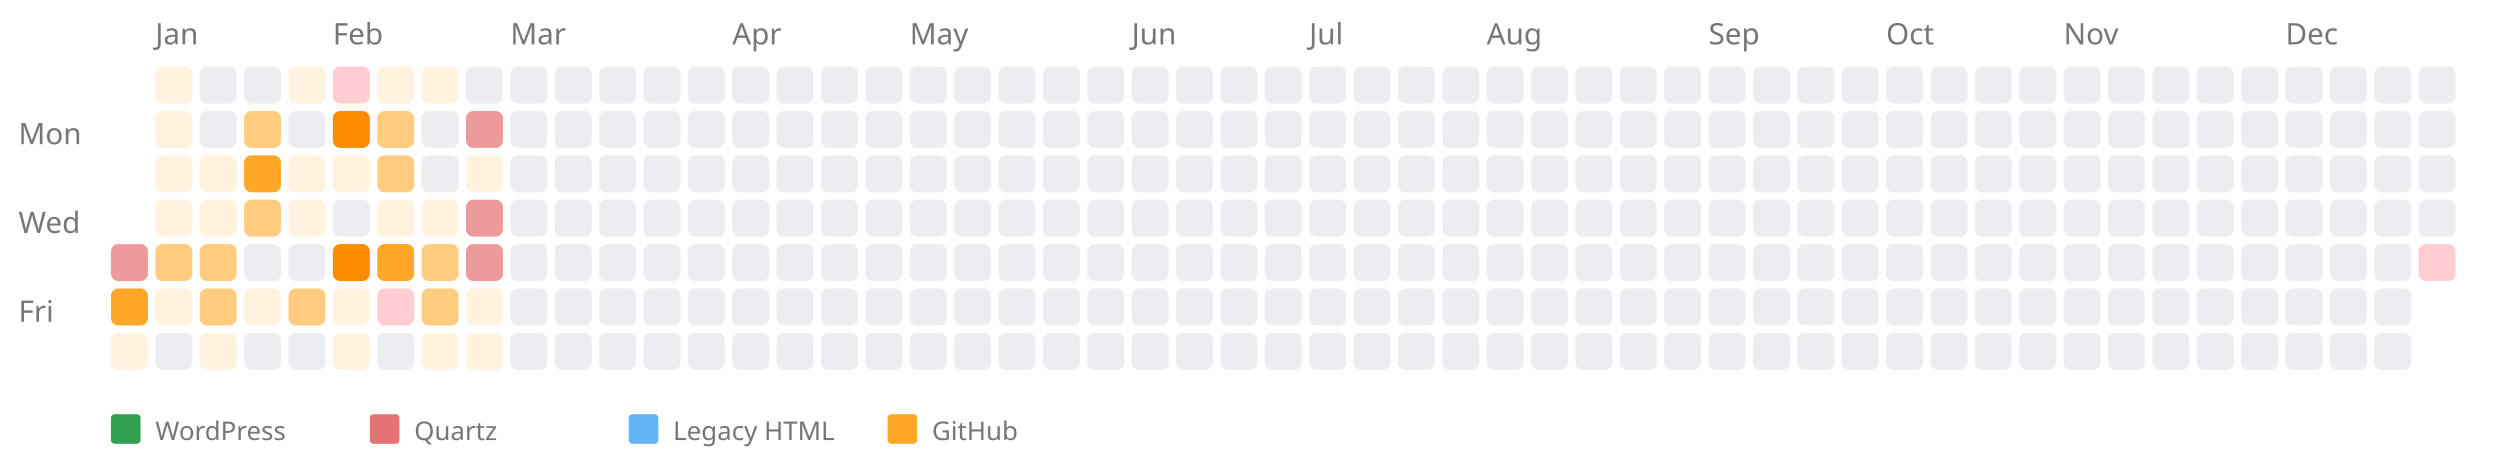
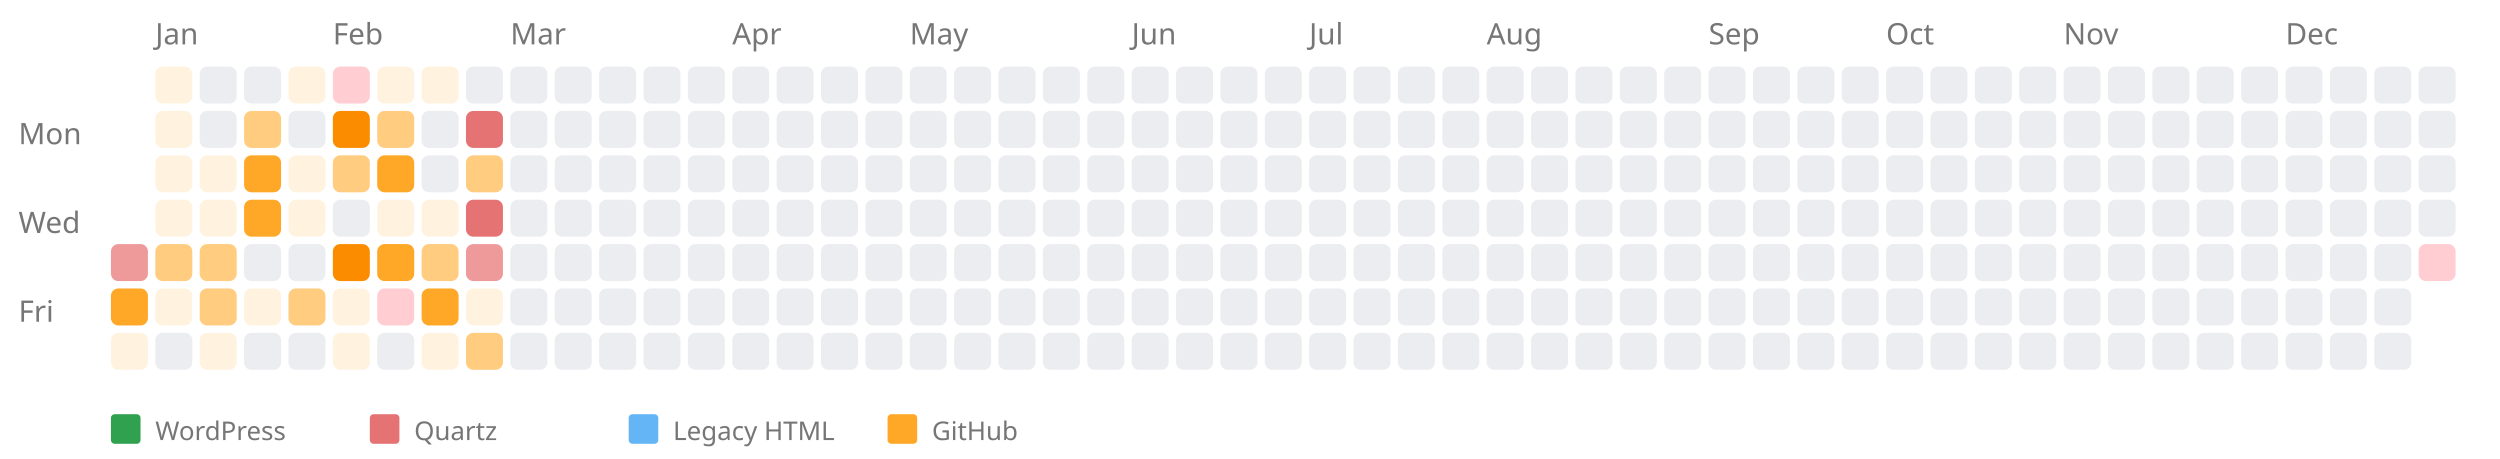
<svg xmlns="http://www.w3.org/2000/svg" width="676" height="124" style="background-color: white;">
  <text x="5" y="39" font-family="sans-serif" font-size="8" fill="#767676">Mon</text>
  <text x="5" y="63" font-family="sans-serif" font-size="8" fill="#767676">Wed</text>
  <text x="5" y="87" font-family="sans-serif" font-size="8" fill="#767676">Fri</text>
  <a href="https://kreier.github.io/quartz/Blog/2026/01/Black-Virgin-Mountain-III">
    <rect x="30" y="66" width="10" height="10" fill="#ef9a9a" rx="2" ry="2" />
  </a>
  <a href="https://github.com/kreier/quartz/commit/3482f93073b59faddf6f8b1f2b3fc8d01145e746">
    <rect x="30" y="78" width="10" height="10" fill="#ffa726" rx="2" ry="2" />
  </a>
  <a href="https://github.com/kreier/statistics-diary/commit/4b88fc563b4ed1de78b8aaf90ba339f6435bd9ff">
    <rect x="30" y="90" width="10" height="10" fill="#fff3e0" rx="2" ry="2" />
  </a>
  <text x="42" y="12" font-family="sans-serif" font-size="8" fill="#767676">Jan</text>
  <a href="https://github.com/kreier/timeline/commit/9d11520de34dfba443b943f067c6d126caa2170a">
    <rect x="42" y="18" width="10" height="10" fill="#fff3e0" rx="2" ry="2" />
  </a>
  <a href="https://github.com/kreier/timeline/commit/c0acefbf283a123234a830991be160af2f741ca0">
    <rect x="42" y="30" width="10" height="10" fill="#fff3e0" rx="2" ry="2" />
  </a>
  <a href="https://github.com/kreier/timeline/commit/46e5ba379f54ff5fc5fc0830b6c4f5af79382f6b">
    <rect x="42" y="42" width="10" height="10" fill="#fff3e0" rx="2" ry="2" />
  </a>
  <a href="https://github.com/kreier/timeline/commit/a6540b3f6e7b7cb732b77b7db9dfbf191524a463">
    <rect x="42" y="54" width="10" height="10" fill="#fff3e0" rx="2" ry="2" />
  </a>
  <a href="https://github.com/kreier/timeline/commit/fc6944581471510545945fb902e6d64ce006f01e">
    <rect x="42" y="66" width="10" height="10" fill="#ffcc80" rx="2" ry="2" />
  </a>
  <a href="https://github.com/kreier/timeline/commit/037f4fa019f1368bd0830cb39e292fab4ba12c4a">
    <rect x="42" y="78" width="10" height="10" fill="#fff3e0" rx="2" ry="2" />
  </a>
  <rect x="42" y="90" width="10" height="10" fill="#ebedf0" rx="2" ry="2" />
  <rect x="54" y="18" width="10" height="10" fill="#ebedf0" rx="2" ry="2" />
  <rect x="54" y="30" width="10" height="10" fill="#ebedf0" rx="2" ry="2" />
  <a href="https://github.com/kreier/python2018/commit/955bd2e4b07175ac0431472151dcd9afdac09664">
    <rect x="54" y="42" width="10" height="10" fill="#fff3e0" rx="2" ry="2" />
  </a>
  <a href="https://github.com/timeline24/timeline24.github.io/commit/45d11cd6854f37938e4f11bab9d25046ccc71e70">
    <rect x="54" y="54" width="10" height="10" fill="#fff3e0" rx="2" ry="2" />
  </a>
  <a href="https://github.com/kreier/timeline/commit/de7cc6f2d49e727eed80f1b493bd44e85618e5c5">
    <rect x="54" y="66" width="10" height="10" fill="#ffcc80" rx="2" ry="2" />
  </a>
  <a href="https://github.com/kreier/timeline/commit/ef53cfd2cbff5509946adeb7557a7b4ef8b16504">
    <rect x="54" y="78" width="10" height="10" fill="#ffcc80" rx="2" ry="2" />
  </a>
  <a href="https://github.com/kreier/logo/commit/0100dbd2a928cb02ff36db7efff55222d79cdeb9">
    <rect x="54" y="90" width="10" height="10" fill="#fff3e0" rx="2" ry="2" />
  </a>
  <rect x="66" y="18" width="10" height="10" fill="#ebedf0" rx="2" ry="2" />
  <a href="https://github.com/kreier/tl/commit/49dd2cac59a5e8389b44650719359b2262a8eee3">
    <rect x="66" y="30" width="10" height="10" fill="#ffcc80" rx="2" ry="2" />
  </a>
  <a href="https://github.com/kreier/igshcmc/commit/f88fc38e6b8c65efe7117028eed91dfc41016f08">
    <rect x="66" y="42" width="10" height="10" fill="#ffa726" rx="2" ry="2" />
  </a>
  <a href="https://github.com/kreier/swagger/commit/7e005a6ced7b4be66eb0dd43546b820a96aae394">
-     <rect x="66" y="54" width="10" height="10" fill="#ffcc80" rx="2" ry="2" />
+     <rect x="66" y="54" width="10" height="10" fill="#ffa726" rx="2" ry="2" />
  </a>
  <rect x="66" y="66" width="10" height="10" fill="#ebedf0" rx="2" ry="2" />
  <a href="https://github.com/kreier/bilder/commit/ca421128271dcf03bb6d5ae5b7373ea124aaa640">
    <rect x="66" y="78" width="10" height="10" fill="#fff3e0" rx="2" ry="2" />
  </a>
  <rect x="66" y="90" width="10" height="10" fill="#ebedf0" rx="2" ry="2" />
  <a href="https://github.com/kreier/bilder/commit/ed25d5d2ba0ba365c9afdd91ec2d87d5d4873d64">
    <rect x="78" y="18" width="10" height="10" fill="#fff3e0" rx="2" ry="2" />
  </a>
  <rect x="78" y="30" width="10" height="10" fill="#ebedf0" rx="2" ry="2" />
  <a href="https://github.com/kreier/timeline/commit/9e940a285058c0da9e307dd0c78298b8b89aafb8">
    <rect x="78" y="42" width="10" height="10" fill="#fff3e0" rx="2" ry="2" />
  </a>
  <a href="https://github.com/kreier/timeline/commit/d2237b68312388d41c74cc5ce5f908224ff11562">
    <rect x="78" y="54" width="10" height="10" fill="#fff3e0" rx="2" ry="2" />
  </a>
  <rect x="78" y="66" width="10" height="10" fill="#ebedf0" rx="2" ry="2" />
  <a href="https://github.com/kreier/prime/commit/b0d8d498ebf3c925baa058e8775d1aa652e57606">
    <rect x="78" y="78" width="10" height="10" fill="#ffcc80" rx="2" ry="2" />
  </a>
  <rect x="78" y="90" width="10" height="10" fill="#ebedf0" rx="2" ry="2" />
  <text x="90" y="12" font-family="sans-serif" font-size="8" fill="#767676">Feb</text>
  <a href="https://kreier.github.io/quartz/Blog/2026/02/Black-Virgin-Mountain-IV">
    <rect x="90" y="18" width="10" height="10" fill="#ffcdd2" rx="2" ry="2" />
  </a>
  <a href="https://github.com/kreier/hv.io.vn/commit/93c3eb17e6053684ba4e319924d0285c09ee43bf">
    <rect x="90" y="30" width="10" height="10" fill="#fb8c00" rx="2" ry="2" />
  </a>
  <a href="https://github.com/kreier/hv.io.vn/commit/cafb117ce697c186fb0b2447f2880fda389beee9">
-     <rect x="90" y="42" width="10" height="10" fill="#fff3e0" rx="2" ry="2" />
+     <rect x="90" y="42" width="10" height="10" fill="#ffcc80" rx="2" ry="2" />
  </a>
  <rect x="90" y="54" width="10" height="10" fill="#ebedf0" rx="2" ry="2" />
  <a href="https://github.com/kreier/prime/commit/b4f0c1f2333f69aa4bfc1d384e9192207756be18">
    <rect x="90" y="66" width="10" height="10" fill="#fb8c00" rx="2" ry="2" />
  </a>
  <a href="https://github.com/kreier/prime/commit/9f562553cc253dd7a63692e15c8f2fabdf92d6c4">
    <rect x="90" y="78" width="10" height="10" fill="#fff3e0" rx="2" ry="2" />
  </a>
  <a href="https://github.com/kreier/homelab/commit/54f8c05d048b5716a3ff3e47baffed9f990c78f3">
    <rect x="90" y="90" width="10" height="10" fill="#fff3e0" rx="2" ry="2" />
  </a>
  <a href="https://github.com/hviovn/hello-world/commit/1d196a920c19cf602377a2f6a7900721622a6809">
    <rect x="102" y="18" width="10" height="10" fill="#fff3e0" rx="2" ry="2" />
  </a>
  <a href="https://github.com/kreier/quartz/commit/5950441a7e72e62731ed1a1abeaef0a00d00845f">
    <rect x="102" y="30" width="10" height="10" fill="#ffcc80" rx="2" ry="2" />
  </a>
  <a href="https://github.com/kreier/timeline/commit/bd868cc32d626727f3728060b6df1e211ce9e4d6">
-     <rect x="102" y="42" width="10" height="10" fill="#ffcc80" rx="2" ry="2" />
+     <rect x="102" y="42" width="10" height="10" fill="#ffa726" rx="2" ry="2" />
  </a>
  <a href="https://github.com/kreier/timeline/commit/454da40dd3202c5d2145593c464b4f7fd9d5a841">
    <rect x="102" y="54" width="10" height="10" fill="#fff3e0" rx="2" ry="2" />
  </a>
  <a href="https://github.com/kreier/timeline/commit/adab2d8eb7dbe5239b7f360b5f4538ea1909d074">
    <rect x="102" y="66" width="10" height="10" fill="#ffa726" rx="2" ry="2" />
  </a>
  <a href="https://kreier.github.io/quartz/Projects/Computer/Raspberry-Pi-4-with-4-GB-RAM">
    <rect x="102" y="78" width="10" height="10" fill="#ffcdd2" rx="2" ry="2" />
  </a>
  <rect x="102" y="90" width="10" height="10" fill="#ebedf0" rx="2" ry="2" />
  <a href="https://github.com/kreier/benchmark/commit/303ee0b7ff5f7ab3345aea36ab2b7b956f21eeb1">
    <rect x="114" y="18" width="10" height="10" fill="#fff3e0" rx="2" ry="2" />
  </a>
  <rect x="114" y="30" width="10" height="10" fill="#ebedf0" rx="2" ry="2" />
  <rect x="114" y="42" width="10" height="10" fill="#ebedf0" rx="2" ry="2" />
  <a href="https://github.com/kreier/quartz/commit/3d48c6ed1be790f74cd5536fc21bb884c090c392">
    <rect x="114" y="54" width="10" height="10" fill="#fff3e0" rx="2" ry="2" />
  </a>
  <a href="https://github.com/kreier/homelab/commit/070e74306f5fecec4522ec68f165aaf428c9552b">
    <rect x="114" y="66" width="10" height="10" fill="#ffcc80" rx="2" ry="2" />
  </a>
  <a href="https://github.com/kreier/quartz/commit/aac21671276305370fa75788509711a6b73a37d0">
-     <rect x="114" y="78" width="10" height="10" fill="#ffcc80" rx="2" ry="2" />
+     <rect x="114" y="78" width="10" height="10" fill="#ffa726" rx="2" ry="2" />
  </a>
  <a href="https://github.com/kreier/quartz/commit/ea65c769a316c765de8d8c465884846e8fbc44f8">
    <rect x="114" y="90" width="10" height="10" fill="#fff3e0" rx="2" ry="2" />
  </a>
  <rect x="126" y="18" width="10" height="10" fill="#ebedf0" rx="2" ry="2" />
  <a href="https://saiht.de/obsidian/My-Projects">
-     <rect x="126" y="30" width="10" height="10" fill="#ef9a9a" rx="2" ry="2" />
+     <rect x="126" y="30" width="10" height="10" fill="#e57373" rx="2" ry="2" />
  </a>
  <a href="https://github.com/kreier/homelab/commit/6e8ac409c1eb36ba6a74723c08eb89388ac9dd54">
-     <rect x="126" y="42" width="10" height="10" fill="#fff3e0" rx="2" ry="2" />
+     <rect x="126" y="42" width="10" height="10" fill="#ffcc80" rx="2" ry="2" />
  </a>
  <a href="https://saiht.de/obsidian/Leisure">
-     <rect x="126" y="54" width="10" height="10" fill="#ef9a9a" rx="2" ry="2" />
+     <rect x="126" y="54" width="10" height="10" fill="#e57373" rx="2" ry="2" />
  </a>
  <a href="https://saiht.de/obsidian/Projects/Obsidian">
    <rect x="126" y="66" width="10" height="10" fill="#ef9a9a" rx="2" ry="2" />
  </a>
  <a href="https://github.com/hviovn/diary-statistic/commit/1e4ed8aff877707087715ef491a471690f85386b">
    <rect x="126" y="78" width="10" height="10" fill="#fff3e0" rx="2" ry="2" />
  </a>
-   <a href="https://github.com/hviovn/new-vocabulary/commit/ef0bda50caa96e1b11d44679661cf6cfbecd089f">
-     <rect x="126" y="90" width="10" height="10" fill="#fff3e0" rx="2" ry="2" />
+   <a href="https://github.com/hviovn/new-vocabulary/commit/73c94681760209bfee2ffd1a8d1875d38332f50e">
+     <rect x="126" y="90" width="10" height="10" fill="#ffcc80" rx="2" ry="2" />
  </a>
  <text x="138" y="12" font-family="sans-serif" font-size="8" fill="#767676">Mar</text>
  <rect x="138" y="18" width="10" height="10" fill="#ebedf0" rx="2" ry="2" />
  <rect x="138" y="30" width="10" height="10" fill="#ebedf0" rx="2" ry="2" />
  <rect x="138" y="42" width="10" height="10" fill="#ebedf0" rx="2" ry="2" />
  <rect x="138" y="54" width="10" height="10" fill="#ebedf0" rx="2" ry="2" />
  <rect x="138" y="66" width="10" height="10" fill="#ebedf0" rx="2" ry="2" />
  <rect x="138" y="78" width="10" height="10" fill="#ebedf0" rx="2" ry="2" />
  <rect x="138" y="90" width="10" height="10" fill="#ebedf0" rx="2" ry="2" />
  <rect x="150" y="18" width="10" height="10" fill="#ebedf0" rx="2" ry="2" />
  <rect x="150" y="30" width="10" height="10" fill="#ebedf0" rx="2" ry="2" />
  <rect x="150" y="42" width="10" height="10" fill="#ebedf0" rx="2" ry="2" />
  <rect x="150" y="54" width="10" height="10" fill="#ebedf0" rx="2" ry="2" />
  <rect x="150" y="66" width="10" height="10" fill="#ebedf0" rx="2" ry="2" />
  <rect x="150" y="78" width="10" height="10" fill="#ebedf0" rx="2" ry="2" />
  <rect x="150" y="90" width="10" height="10" fill="#ebedf0" rx="2" ry="2" />
  <rect x="162" y="18" width="10" height="10" fill="#ebedf0" rx="2" ry="2" />
  <rect x="162" y="30" width="10" height="10" fill="#ebedf0" rx="2" ry="2" />
  <rect x="162" y="42" width="10" height="10" fill="#ebedf0" rx="2" ry="2" />
  <rect x="162" y="54" width="10" height="10" fill="#ebedf0" rx="2" ry="2" />
  <rect x="162" y="66" width="10" height="10" fill="#ebedf0" rx="2" ry="2" />
  <rect x="162" y="78" width="10" height="10" fill="#ebedf0" rx="2" ry="2" />
  <rect x="162" y="90" width="10" height="10" fill="#ebedf0" rx="2" ry="2" />
  <rect x="174" y="18" width="10" height="10" fill="#ebedf0" rx="2" ry="2" />
  <rect x="174" y="30" width="10" height="10" fill="#ebedf0" rx="2" ry="2" />
  <rect x="174" y="42" width="10" height="10" fill="#ebedf0" rx="2" ry="2" />
  <rect x="174" y="54" width="10" height="10" fill="#ebedf0" rx="2" ry="2" />
  <rect x="174" y="66" width="10" height="10" fill="#ebedf0" rx="2" ry="2" />
  <rect x="174" y="78" width="10" height="10" fill="#ebedf0" rx="2" ry="2" />
  <rect x="174" y="90" width="10" height="10" fill="#ebedf0" rx="2" ry="2" />
  <rect x="186" y="18" width="10" height="10" fill="#ebedf0" rx="2" ry="2" />
  <rect x="186" y="30" width="10" height="10" fill="#ebedf0" rx="2" ry="2" />
  <rect x="186" y="42" width="10" height="10" fill="#ebedf0" rx="2" ry="2" />
  <rect x="186" y="54" width="10" height="10" fill="#ebedf0" rx="2" ry="2" />
  <rect x="186" y="66" width="10" height="10" fill="#ebedf0" rx="2" ry="2" />
  <rect x="186" y="78" width="10" height="10" fill="#ebedf0" rx="2" ry="2" />
  <rect x="186" y="90" width="10" height="10" fill="#ebedf0" rx="2" ry="2" />
  <text x="198" y="12" font-family="sans-serif" font-size="8" fill="#767676">Apr</text>
  <rect x="198" y="18" width="10" height="10" fill="#ebedf0" rx="2" ry="2" />
  <rect x="198" y="30" width="10" height="10" fill="#ebedf0" rx="2" ry="2" />
  <rect x="198" y="42" width="10" height="10" fill="#ebedf0" rx="2" ry="2" />
  <rect x="198" y="54" width="10" height="10" fill="#ebedf0" rx="2" ry="2" />
  <rect x="198" y="66" width="10" height="10" fill="#ebedf0" rx="2" ry="2" />
  <rect x="198" y="78" width="10" height="10" fill="#ebedf0" rx="2" ry="2" />
  <rect x="198" y="90" width="10" height="10" fill="#ebedf0" rx="2" ry="2" />
  <rect x="210" y="18" width="10" height="10" fill="#ebedf0" rx="2" ry="2" />
  <rect x="210" y="30" width="10" height="10" fill="#ebedf0" rx="2" ry="2" />
  <rect x="210" y="42" width="10" height="10" fill="#ebedf0" rx="2" ry="2" />
  <rect x="210" y="54" width="10" height="10" fill="#ebedf0" rx="2" ry="2" />
  <rect x="210" y="66" width="10" height="10" fill="#ebedf0" rx="2" ry="2" />
  <rect x="210" y="78" width="10" height="10" fill="#ebedf0" rx="2" ry="2" />
  <rect x="210" y="90" width="10" height="10" fill="#ebedf0" rx="2" ry="2" />
  <rect x="222" y="18" width="10" height="10" fill="#ebedf0" rx="2" ry="2" />
  <rect x="222" y="30" width="10" height="10" fill="#ebedf0" rx="2" ry="2" />
  <rect x="222" y="42" width="10" height="10" fill="#ebedf0" rx="2" ry="2" />
  <rect x="222" y="54" width="10" height="10" fill="#ebedf0" rx="2" ry="2" />
  <rect x="222" y="66" width="10" height="10" fill="#ebedf0" rx="2" ry="2" />
  <rect x="222" y="78" width="10" height="10" fill="#ebedf0" rx="2" ry="2" />
  <rect x="222" y="90" width="10" height="10" fill="#ebedf0" rx="2" ry="2" />
  <rect x="234" y="18" width="10" height="10" fill="#ebedf0" rx="2" ry="2" />
  <rect x="234" y="30" width="10" height="10" fill="#ebedf0" rx="2" ry="2" />
  <rect x="234" y="42" width="10" height="10" fill="#ebedf0" rx="2" ry="2" />
  <rect x="234" y="54" width="10" height="10" fill="#ebedf0" rx="2" ry="2" />
  <rect x="234" y="66" width="10" height="10" fill="#ebedf0" rx="2" ry="2" />
  <rect x="234" y="78" width="10" height="10" fill="#ebedf0" rx="2" ry="2" />
  <rect x="234" y="90" width="10" height="10" fill="#ebedf0" rx="2" ry="2" />
  <text x="246" y="12" font-family="sans-serif" font-size="8" fill="#767676">May</text>
  <rect x="246" y="18" width="10" height="10" fill="#ebedf0" rx="2" ry="2" />
  <rect x="246" y="30" width="10" height="10" fill="#ebedf0" rx="2" ry="2" />
  <rect x="246" y="42" width="10" height="10" fill="#ebedf0" rx="2" ry="2" />
  <rect x="246" y="54" width="10" height="10" fill="#ebedf0" rx="2" ry="2" />
  <rect x="246" y="66" width="10" height="10" fill="#ebedf0" rx="2" ry="2" />
  <rect x="246" y="78" width="10" height="10" fill="#ebedf0" rx="2" ry="2" />
  <rect x="246" y="90" width="10" height="10" fill="#ebedf0" rx="2" ry="2" />
  <rect x="258" y="18" width="10" height="10" fill="#ebedf0" rx="2" ry="2" />
  <rect x="258" y="30" width="10" height="10" fill="#ebedf0" rx="2" ry="2" />
  <rect x="258" y="42" width="10" height="10" fill="#ebedf0" rx="2" ry="2" />
  <rect x="258" y="54" width="10" height="10" fill="#ebedf0" rx="2" ry="2" />
  <rect x="258" y="66" width="10" height="10" fill="#ebedf0" rx="2" ry="2" />
  <rect x="258" y="78" width="10" height="10" fill="#ebedf0" rx="2" ry="2" />
  <rect x="258" y="90" width="10" height="10" fill="#ebedf0" rx="2" ry="2" />
  <rect x="270" y="18" width="10" height="10" fill="#ebedf0" rx="2" ry="2" />
  <rect x="270" y="30" width="10" height="10" fill="#ebedf0" rx="2" ry="2" />
  <rect x="270" y="42" width="10" height="10" fill="#ebedf0" rx="2" ry="2" />
  <rect x="270" y="54" width="10" height="10" fill="#ebedf0" rx="2" ry="2" />
  <rect x="270" y="66" width="10" height="10" fill="#ebedf0" rx="2" ry="2" />
  <rect x="270" y="78" width="10" height="10" fill="#ebedf0" rx="2" ry="2" />
  <rect x="270" y="90" width="10" height="10" fill="#ebedf0" rx="2" ry="2" />
  <rect x="282" y="18" width="10" height="10" fill="#ebedf0" rx="2" ry="2" />
  <rect x="282" y="30" width="10" height="10" fill="#ebedf0" rx="2" ry="2" />
  <rect x="282" y="42" width="10" height="10" fill="#ebedf0" rx="2" ry="2" />
  <rect x="282" y="54" width="10" height="10" fill="#ebedf0" rx="2" ry="2" />
  <rect x="282" y="66" width="10" height="10" fill="#ebedf0" rx="2" ry="2" />
  <rect x="282" y="78" width="10" height="10" fill="#ebedf0" rx="2" ry="2" />
  <rect x="282" y="90" width="10" height="10" fill="#ebedf0" rx="2" ry="2" />
  <rect x="294" y="18" width="10" height="10" fill="#ebedf0" rx="2" ry="2" />
  <rect x="294" y="30" width="10" height="10" fill="#ebedf0" rx="2" ry="2" />
  <rect x="294" y="42" width="10" height="10" fill="#ebedf0" rx="2" ry="2" />
  <rect x="294" y="54" width="10" height="10" fill="#ebedf0" rx="2" ry="2" />
  <rect x="294" y="66" width="10" height="10" fill="#ebedf0" rx="2" ry="2" />
  <rect x="294" y="78" width="10" height="10" fill="#ebedf0" rx="2" ry="2" />
  <rect x="294" y="90" width="10" height="10" fill="#ebedf0" rx="2" ry="2" />
  <text x="306" y="12" font-family="sans-serif" font-size="8" fill="#767676">Jun</text>
  <rect x="306" y="18" width="10" height="10" fill="#ebedf0" rx="2" ry="2" />
  <rect x="306" y="30" width="10" height="10" fill="#ebedf0" rx="2" ry="2" />
  <rect x="306" y="42" width="10" height="10" fill="#ebedf0" rx="2" ry="2" />
  <rect x="306" y="54" width="10" height="10" fill="#ebedf0" rx="2" ry="2" />
  <rect x="306" y="66" width="10" height="10" fill="#ebedf0" rx="2" ry="2" />
  <rect x="306" y="78" width="10" height="10" fill="#ebedf0" rx="2" ry="2" />
  <rect x="306" y="90" width="10" height="10" fill="#ebedf0" rx="2" ry="2" />
  <rect x="318" y="18" width="10" height="10" fill="#ebedf0" rx="2" ry="2" />
  <rect x="318" y="30" width="10" height="10" fill="#ebedf0" rx="2" ry="2" />
  <rect x="318" y="42" width="10" height="10" fill="#ebedf0" rx="2" ry="2" />
  <rect x="318" y="54" width="10" height="10" fill="#ebedf0" rx="2" ry="2" />
  <rect x="318" y="66" width="10" height="10" fill="#ebedf0" rx="2" ry="2" />
  <rect x="318" y="78" width="10" height="10" fill="#ebedf0" rx="2" ry="2" />
  <rect x="318" y="90" width="10" height="10" fill="#ebedf0" rx="2" ry="2" />
  <rect x="330" y="18" width="10" height="10" fill="#ebedf0" rx="2" ry="2" />
  <rect x="330" y="30" width="10" height="10" fill="#ebedf0" rx="2" ry="2" />
  <rect x="330" y="42" width="10" height="10" fill="#ebedf0" rx="2" ry="2" />
  <rect x="330" y="54" width="10" height="10" fill="#ebedf0" rx="2" ry="2" />
  <rect x="330" y="66" width="10" height="10" fill="#ebedf0" rx="2" ry="2" />
  <rect x="330" y="78" width="10" height="10" fill="#ebedf0" rx="2" ry="2" />
  <rect x="330" y="90" width="10" height="10" fill="#ebedf0" rx="2" ry="2" />
  <rect x="342" y="18" width="10" height="10" fill="#ebedf0" rx="2" ry="2" />
  <rect x="342" y="30" width="10" height="10" fill="#ebedf0" rx="2" ry="2" />
  <rect x="342" y="42" width="10" height="10" fill="#ebedf0" rx="2" ry="2" />
  <rect x="342" y="54" width="10" height="10" fill="#ebedf0" rx="2" ry="2" />
  <rect x="342" y="66" width="10" height="10" fill="#ebedf0" rx="2" ry="2" />
  <rect x="342" y="78" width="10" height="10" fill="#ebedf0" rx="2" ry="2" />
  <rect x="342" y="90" width="10" height="10" fill="#ebedf0" rx="2" ry="2" />
  <text x="354" y="12" font-family="sans-serif" font-size="8" fill="#767676">Jul</text>
  <rect x="354" y="18" width="10" height="10" fill="#ebedf0" rx="2" ry="2" />
  <rect x="354" y="30" width="10" height="10" fill="#ebedf0" rx="2" ry="2" />
  <rect x="354" y="42" width="10" height="10" fill="#ebedf0" rx="2" ry="2" />
  <rect x="354" y="54" width="10" height="10" fill="#ebedf0" rx="2" ry="2" />
  <rect x="354" y="66" width="10" height="10" fill="#ebedf0" rx="2" ry="2" />
  <rect x="354" y="78" width="10" height="10" fill="#ebedf0" rx="2" ry="2" />
  <rect x="354" y="90" width="10" height="10" fill="#ebedf0" rx="2" ry="2" />
  <rect x="366" y="18" width="10" height="10" fill="#ebedf0" rx="2" ry="2" />
  <rect x="366" y="30" width="10" height="10" fill="#ebedf0" rx="2" ry="2" />
  <rect x="366" y="42" width="10" height="10" fill="#ebedf0" rx="2" ry="2" />
  <rect x="366" y="54" width="10" height="10" fill="#ebedf0" rx="2" ry="2" />
  <rect x="366" y="66" width="10" height="10" fill="#ebedf0" rx="2" ry="2" />
  <rect x="366" y="78" width="10" height="10" fill="#ebedf0" rx="2" ry="2" />
  <rect x="366" y="90" width="10" height="10" fill="#ebedf0" rx="2" ry="2" />
  <rect x="378" y="18" width="10" height="10" fill="#ebedf0" rx="2" ry="2" />
  <rect x="378" y="30" width="10" height="10" fill="#ebedf0" rx="2" ry="2" />
  <rect x="378" y="42" width="10" height="10" fill="#ebedf0" rx="2" ry="2" />
  <rect x="378" y="54" width="10" height="10" fill="#ebedf0" rx="2" ry="2" />
  <rect x="378" y="66" width="10" height="10" fill="#ebedf0" rx="2" ry="2" />
  <rect x="378" y="78" width="10" height="10" fill="#ebedf0" rx="2" ry="2" />
  <rect x="378" y="90" width="10" height="10" fill="#ebedf0" rx="2" ry="2" />
  <rect x="390" y="18" width="10" height="10" fill="#ebedf0" rx="2" ry="2" />
  <rect x="390" y="30" width="10" height="10" fill="#ebedf0" rx="2" ry="2" />
  <rect x="390" y="42" width="10" height="10" fill="#ebedf0" rx="2" ry="2" />
  <rect x="390" y="54" width="10" height="10" fill="#ebedf0" rx="2" ry="2" />
  <rect x="390" y="66" width="10" height="10" fill="#ebedf0" rx="2" ry="2" />
  <rect x="390" y="78" width="10" height="10" fill="#ebedf0" rx="2" ry="2" />
  <rect x="390" y="90" width="10" height="10" fill="#ebedf0" rx="2" ry="2" />
  <text x="402" y="12" font-family="sans-serif" font-size="8" fill="#767676">Aug</text>
  <rect x="402" y="18" width="10" height="10" fill="#ebedf0" rx="2" ry="2" />
  <rect x="402" y="30" width="10" height="10" fill="#ebedf0" rx="2" ry="2" />
  <rect x="402" y="42" width="10" height="10" fill="#ebedf0" rx="2" ry="2" />
  <rect x="402" y="54" width="10" height="10" fill="#ebedf0" rx="2" ry="2" />
  <rect x="402" y="66" width="10" height="10" fill="#ebedf0" rx="2" ry="2" />
  <rect x="402" y="78" width="10" height="10" fill="#ebedf0" rx="2" ry="2" />
  <rect x="402" y="90" width="10" height="10" fill="#ebedf0" rx="2" ry="2" />
  <rect x="414" y="18" width="10" height="10" fill="#ebedf0" rx="2" ry="2" />
  <rect x="414" y="30" width="10" height="10" fill="#ebedf0" rx="2" ry="2" />
  <rect x="414" y="42" width="10" height="10" fill="#ebedf0" rx="2" ry="2" />
  <rect x="414" y="54" width="10" height="10" fill="#ebedf0" rx="2" ry="2" />
  <rect x="414" y="66" width="10" height="10" fill="#ebedf0" rx="2" ry="2" />
  <rect x="414" y="78" width="10" height="10" fill="#ebedf0" rx="2" ry="2" />
  <rect x="414" y="90" width="10" height="10" fill="#ebedf0" rx="2" ry="2" />
  <rect x="426" y="18" width="10" height="10" fill="#ebedf0" rx="2" ry="2" />
  <rect x="426" y="30" width="10" height="10" fill="#ebedf0" rx="2" ry="2" />
  <rect x="426" y="42" width="10" height="10" fill="#ebedf0" rx="2" ry="2" />
  <rect x="426" y="54" width="10" height="10" fill="#ebedf0" rx="2" ry="2" />
  <rect x="426" y="66" width="10" height="10" fill="#ebedf0" rx="2" ry="2" />
  <rect x="426" y="78" width="10" height="10" fill="#ebedf0" rx="2" ry="2" />
  <rect x="426" y="90" width="10" height="10" fill="#ebedf0" rx="2" ry="2" />
  <rect x="438" y="18" width="10" height="10" fill="#ebedf0" rx="2" ry="2" />
  <rect x="438" y="30" width="10" height="10" fill="#ebedf0" rx="2" ry="2" />
  <rect x="438" y="42" width="10" height="10" fill="#ebedf0" rx="2" ry="2" />
  <rect x="438" y="54" width="10" height="10" fill="#ebedf0" rx="2" ry="2" />
  <rect x="438" y="66" width="10" height="10" fill="#ebedf0" rx="2" ry="2" />
  <rect x="438" y="78" width="10" height="10" fill="#ebedf0" rx="2" ry="2" />
  <rect x="438" y="90" width="10" height="10" fill="#ebedf0" rx="2" ry="2" />
  <rect x="450" y="18" width="10" height="10" fill="#ebedf0" rx="2" ry="2" />
  <rect x="450" y="30" width="10" height="10" fill="#ebedf0" rx="2" ry="2" />
  <rect x="450" y="42" width="10" height="10" fill="#ebedf0" rx="2" ry="2" />
  <rect x="450" y="54" width="10" height="10" fill="#ebedf0" rx="2" ry="2" />
  <rect x="450" y="66" width="10" height="10" fill="#ebedf0" rx="2" ry="2" />
  <rect x="450" y="78" width="10" height="10" fill="#ebedf0" rx="2" ry="2" />
  <rect x="450" y="90" width="10" height="10" fill="#ebedf0" rx="2" ry="2" />
  <text x="462" y="12" font-family="sans-serif" font-size="8" fill="#767676">Sep</text>
  <rect x="462" y="18" width="10" height="10" fill="#ebedf0" rx="2" ry="2" />
  <rect x="462" y="30" width="10" height="10" fill="#ebedf0" rx="2" ry="2" />
  <rect x="462" y="42" width="10" height="10" fill="#ebedf0" rx="2" ry="2" />
  <rect x="462" y="54" width="10" height="10" fill="#ebedf0" rx="2" ry="2" />
  <rect x="462" y="66" width="10" height="10" fill="#ebedf0" rx="2" ry="2" />
  <rect x="462" y="78" width="10" height="10" fill="#ebedf0" rx="2" ry="2" />
  <rect x="462" y="90" width="10" height="10" fill="#ebedf0" rx="2" ry="2" />
  <rect x="474" y="18" width="10" height="10" fill="#ebedf0" rx="2" ry="2" />
  <rect x="474" y="30" width="10" height="10" fill="#ebedf0" rx="2" ry="2" />
  <rect x="474" y="42" width="10" height="10" fill="#ebedf0" rx="2" ry="2" />
  <rect x="474" y="54" width="10" height="10" fill="#ebedf0" rx="2" ry="2" />
  <rect x="474" y="66" width="10" height="10" fill="#ebedf0" rx="2" ry="2" />
  <rect x="474" y="78" width="10" height="10" fill="#ebedf0" rx="2" ry="2" />
  <rect x="474" y="90" width="10" height="10" fill="#ebedf0" rx="2" ry="2" />
  <rect x="486" y="18" width="10" height="10" fill="#ebedf0" rx="2" ry="2" />
  <rect x="486" y="30" width="10" height="10" fill="#ebedf0" rx="2" ry="2" />
  <rect x="486" y="42" width="10" height="10" fill="#ebedf0" rx="2" ry="2" />
  <rect x="486" y="54" width="10" height="10" fill="#ebedf0" rx="2" ry="2" />
  <rect x="486" y="66" width="10" height="10" fill="#ebedf0" rx="2" ry="2" />
  <rect x="486" y="78" width="10" height="10" fill="#ebedf0" rx="2" ry="2" />
  <rect x="486" y="90" width="10" height="10" fill="#ebedf0" rx="2" ry="2" />
  <rect x="498" y="18" width="10" height="10" fill="#ebedf0" rx="2" ry="2" />
  <rect x="498" y="30" width="10" height="10" fill="#ebedf0" rx="2" ry="2" />
  <rect x="498" y="42" width="10" height="10" fill="#ebedf0" rx="2" ry="2" />
  <rect x="498" y="54" width="10" height="10" fill="#ebedf0" rx="2" ry="2" />
  <rect x="498" y="66" width="10" height="10" fill="#ebedf0" rx="2" ry="2" />
  <rect x="498" y="78" width="10" height="10" fill="#ebedf0" rx="2" ry="2" />
  <rect x="498" y="90" width="10" height="10" fill="#ebedf0" rx="2" ry="2" />
  <text x="510" y="12" font-family="sans-serif" font-size="8" fill="#767676">Oct</text>
  <rect x="510" y="18" width="10" height="10" fill="#ebedf0" rx="2" ry="2" />
  <rect x="510" y="30" width="10" height="10" fill="#ebedf0" rx="2" ry="2" />
  <rect x="510" y="42" width="10" height="10" fill="#ebedf0" rx="2" ry="2" />
  <rect x="510" y="54" width="10" height="10" fill="#ebedf0" rx="2" ry="2" />
  <rect x="510" y="66" width="10" height="10" fill="#ebedf0" rx="2" ry="2" />
  <rect x="510" y="78" width="10" height="10" fill="#ebedf0" rx="2" ry="2" />
  <rect x="510" y="90" width="10" height="10" fill="#ebedf0" rx="2" ry="2" />
  <rect x="522" y="18" width="10" height="10" fill="#ebedf0" rx="2" ry="2" />
  <rect x="522" y="30" width="10" height="10" fill="#ebedf0" rx="2" ry="2" />
  <rect x="522" y="42" width="10" height="10" fill="#ebedf0" rx="2" ry="2" />
  <rect x="522" y="54" width="10" height="10" fill="#ebedf0" rx="2" ry="2" />
  <rect x="522" y="66" width="10" height="10" fill="#ebedf0" rx="2" ry="2" />
  <rect x="522" y="78" width="10" height="10" fill="#ebedf0" rx="2" ry="2" />
  <rect x="522" y="90" width="10" height="10" fill="#ebedf0" rx="2" ry="2" />
  <rect x="534" y="18" width="10" height="10" fill="#ebedf0" rx="2" ry="2" />
  <rect x="534" y="30" width="10" height="10" fill="#ebedf0" rx="2" ry="2" />
  <rect x="534" y="42" width="10" height="10" fill="#ebedf0" rx="2" ry="2" />
  <rect x="534" y="54" width="10" height="10" fill="#ebedf0" rx="2" ry="2" />
  <rect x="534" y="66" width="10" height="10" fill="#ebedf0" rx="2" ry="2" />
  <rect x="534" y="78" width="10" height="10" fill="#ebedf0" rx="2" ry="2" />
  <rect x="534" y="90" width="10" height="10" fill="#ebedf0" rx="2" ry="2" />
  <rect x="546" y="18" width="10" height="10" fill="#ebedf0" rx="2" ry="2" />
  <rect x="546" y="30" width="10" height="10" fill="#ebedf0" rx="2" ry="2" />
  <rect x="546" y="42" width="10" height="10" fill="#ebedf0" rx="2" ry="2" />
  <rect x="546" y="54" width="10" height="10" fill="#ebedf0" rx="2" ry="2" />
  <rect x="546" y="66" width="10" height="10" fill="#ebedf0" rx="2" ry="2" />
  <rect x="546" y="78" width="10" height="10" fill="#ebedf0" rx="2" ry="2" />
  <rect x="546" y="90" width="10" height="10" fill="#ebedf0" rx="2" ry="2" />
  <text x="558" y="12" font-family="sans-serif" font-size="8" fill="#767676">Nov</text>
  <rect x="558" y="18" width="10" height="10" fill="#ebedf0" rx="2" ry="2" />
  <rect x="558" y="30" width="10" height="10" fill="#ebedf0" rx="2" ry="2" />
  <rect x="558" y="42" width="10" height="10" fill="#ebedf0" rx="2" ry="2" />
  <rect x="558" y="54" width="10" height="10" fill="#ebedf0" rx="2" ry="2" />
  <rect x="558" y="66" width="10" height="10" fill="#ebedf0" rx="2" ry="2" />
  <rect x="558" y="78" width="10" height="10" fill="#ebedf0" rx="2" ry="2" />
  <rect x="558" y="90" width="10" height="10" fill="#ebedf0" rx="2" ry="2" />
  <rect x="570" y="18" width="10" height="10" fill="#ebedf0" rx="2" ry="2" />
  <rect x="570" y="30" width="10" height="10" fill="#ebedf0" rx="2" ry="2" />
  <rect x="570" y="42" width="10" height="10" fill="#ebedf0" rx="2" ry="2" />
  <rect x="570" y="54" width="10" height="10" fill="#ebedf0" rx="2" ry="2" />
  <rect x="570" y="66" width="10" height="10" fill="#ebedf0" rx="2" ry="2" />
  <rect x="570" y="78" width="10" height="10" fill="#ebedf0" rx="2" ry="2" />
  <rect x="570" y="90" width="10" height="10" fill="#ebedf0" rx="2" ry="2" />
  <rect x="582" y="18" width="10" height="10" fill="#ebedf0" rx="2" ry="2" />
  <rect x="582" y="30" width="10" height="10" fill="#ebedf0" rx="2" ry="2" />
  <rect x="582" y="42" width="10" height="10" fill="#ebedf0" rx="2" ry="2" />
  <rect x="582" y="54" width="10" height="10" fill="#ebedf0" rx="2" ry="2" />
  <rect x="582" y="66" width="10" height="10" fill="#ebedf0" rx="2" ry="2" />
  <rect x="582" y="78" width="10" height="10" fill="#ebedf0" rx="2" ry="2" />
  <rect x="582" y="90" width="10" height="10" fill="#ebedf0" rx="2" ry="2" />
  <rect x="594" y="18" width="10" height="10" fill="#ebedf0" rx="2" ry="2" />
  <rect x="594" y="30" width="10" height="10" fill="#ebedf0" rx="2" ry="2" />
  <rect x="594" y="42" width="10" height="10" fill="#ebedf0" rx="2" ry="2" />
  <rect x="594" y="54" width="10" height="10" fill="#ebedf0" rx="2" ry="2" />
  <rect x="594" y="66" width="10" height="10" fill="#ebedf0" rx="2" ry="2" />
  <rect x="594" y="78" width="10" height="10" fill="#ebedf0" rx="2" ry="2" />
  <rect x="594" y="90" width="10" height="10" fill="#ebedf0" rx="2" ry="2" />
  <rect x="606" y="18" width="10" height="10" fill="#ebedf0" rx="2" ry="2" />
  <rect x="606" y="30" width="10" height="10" fill="#ebedf0" rx="2" ry="2" />
  <rect x="606" y="42" width="10" height="10" fill="#ebedf0" rx="2" ry="2" />
  <rect x="606" y="54" width="10" height="10" fill="#ebedf0" rx="2" ry="2" />
  <rect x="606" y="66" width="10" height="10" fill="#ebedf0" rx="2" ry="2" />
  <rect x="606" y="78" width="10" height="10" fill="#ebedf0" rx="2" ry="2" />
  <rect x="606" y="90" width="10" height="10" fill="#ebedf0" rx="2" ry="2" />
  <text x="618" y="12" font-family="sans-serif" font-size="8" fill="#767676">Dec</text>
  <rect x="618" y="18" width="10" height="10" fill="#ebedf0" rx="2" ry="2" />
  <rect x="618" y="30" width="10" height="10" fill="#ebedf0" rx="2" ry="2" />
  <rect x="618" y="42" width="10" height="10" fill="#ebedf0" rx="2" ry="2" />
  <rect x="618" y="54" width="10" height="10" fill="#ebedf0" rx="2" ry="2" />
  <rect x="618" y="66" width="10" height="10" fill="#ebedf0" rx="2" ry="2" />
  <rect x="618" y="78" width="10" height="10" fill="#ebedf0" rx="2" ry="2" />
  <rect x="618" y="90" width="10" height="10" fill="#ebedf0" rx="2" ry="2" />
  <rect x="630" y="18" width="10" height="10" fill="#ebedf0" rx="2" ry="2" />
  <rect x="630" y="30" width="10" height="10" fill="#ebedf0" rx="2" ry="2" />
  <rect x="630" y="42" width="10" height="10" fill="#ebedf0" rx="2" ry="2" />
  <rect x="630" y="54" width="10" height="10" fill="#ebedf0" rx="2" ry="2" />
  <rect x="630" y="66" width="10" height="10" fill="#ebedf0" rx="2" ry="2" />
  <rect x="630" y="78" width="10" height="10" fill="#ebedf0" rx="2" ry="2" />
  <rect x="630" y="90" width="10" height="10" fill="#ebedf0" rx="2" ry="2" />
  <rect x="642" y="18" width="10" height="10" fill="#ebedf0" rx="2" ry="2" />
  <rect x="642" y="30" width="10" height="10" fill="#ebedf0" rx="2" ry="2" />
  <rect x="642" y="42" width="10" height="10" fill="#ebedf0" rx="2" ry="2" />
  <rect x="642" y="54" width="10" height="10" fill="#ebedf0" rx="2" ry="2" />
  <rect x="642" y="66" width="10" height="10" fill="#ebedf0" rx="2" ry="2" />
  <rect x="642" y="78" width="10" height="10" fill="#ebedf0" rx="2" ry="2" />
  <rect x="642" y="90" width="10" height="10" fill="#ebedf0" rx="2" ry="2" />
  <rect x="654" y="18" width="10" height="10" fill="#ebedf0" rx="2" ry="2" />
  <rect x="654" y="30" width="10" height="10" fill="#ebedf0" rx="2" ry="2" />
  <rect x="654" y="42" width="10" height="10" fill="#ebedf0" rx="2" ry="2" />
  <rect x="654" y="54" width="10" height="10" fill="#ebedf0" rx="2" ry="2" />
  <a href="https://saiht.de/obsidian/Diary/2026">
    <rect x="654" y="66" width="10" height="10" fill="#ffcdd2" rx="2" ry="2" />
  </a>
  <rect x="30" y="112" width="8" height="8" fill="#30a14e" rx="1" ry="1" />
  <text x="42" y="119" font-family="sans-serif" font-size="7" fill="#767676">WordPress</text>
  <rect x="100" y="112" width="8" height="8" fill="#e57373" rx="1" ry="1" />
  <text x="112" y="119" font-family="sans-serif" font-size="7" fill="#767676">Quartz</text>
  <rect x="170" y="112" width="8" height="8" fill="#64b5f6" rx="1" ry="1" />
  <text x="182" y="119" font-family="sans-serif" font-size="7" fill="#767676">Legacy HTML</text>
  <rect x="240" y="112" width="8" height="8" fill="#ffa726" rx="1" ry="1" />
  <text x="252" y="119" font-family="sans-serif" font-size="7" fill="#767676">GitHub</text>
</svg>
